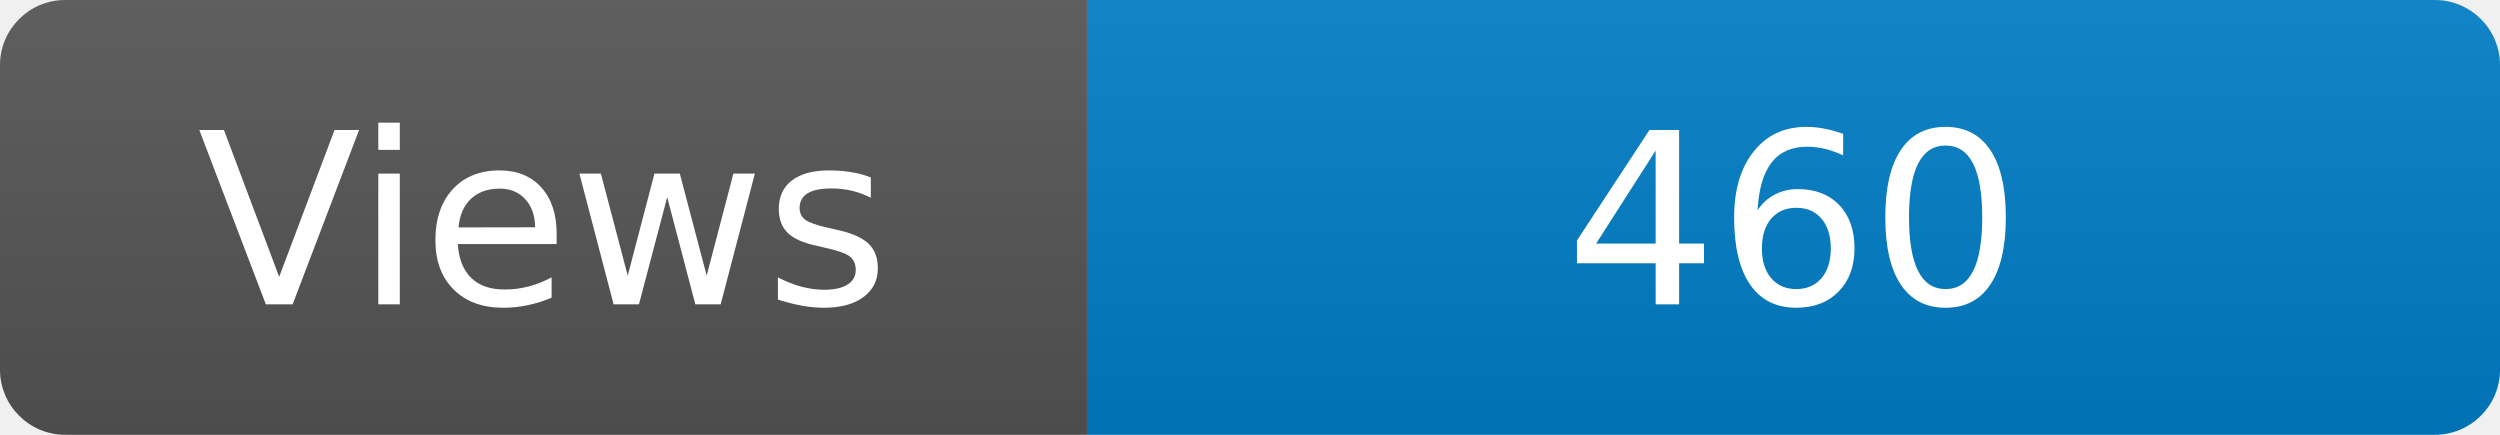
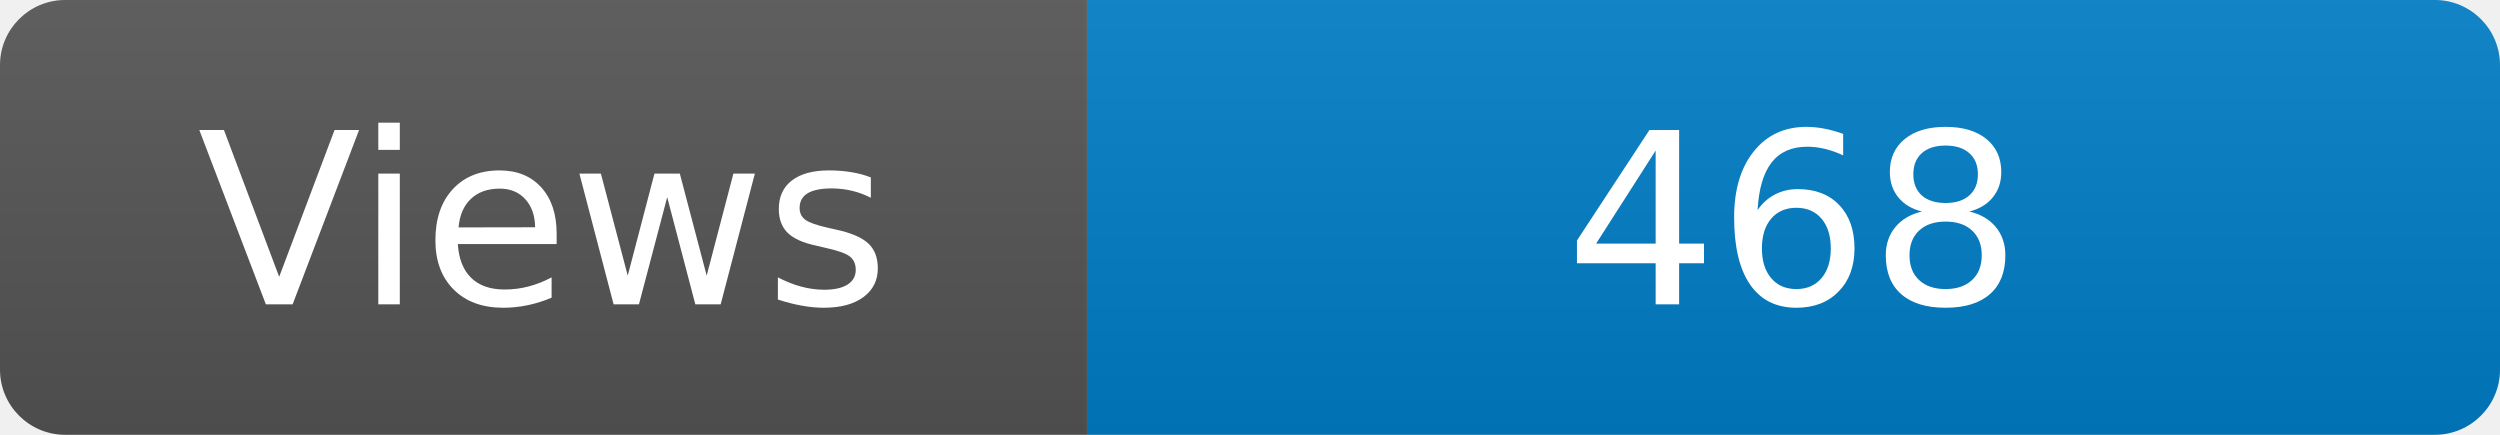
<svg xmlns="http://www.w3.org/2000/svg" width="115" height="20" role="img" aria-label="Maintained?: yes">
  <linearGradient id="s" x2="0" y2="100%">
    <stop offset="0" stop-color="#bbb" stop-opacity=".1" />
    <stop offset="1" stop-opacity=".1" />
  </linearGradient>
  <clipPath id="r">
    <rect width="115" height="20" rx="3" fill="#fff" />
  </clipPath>
  <g clip-path="url(#r)">
    <rect width="50" height="20" fill="#555" />
    <rect x="50" width="160" height="20" fill="#007ec6" />
    <rect width="115" height="20" fill="url(#s)" />
  </g>
  <g fill="#fff" text-anchor="middle" font-family="Verdana,Geneva,DejaVu Sans,sans-serif" font-size="110">
    <text x="250" y="140" transform="scale(.1)" fill="#fff">Views</text>
-     <text x="825" y="140" transform="scale(.1)" fill="#fff">460</text>
+     <text x="825" y="140" transform="scale(.1)" fill="#fff">468</text>
  </g>
</svg>
